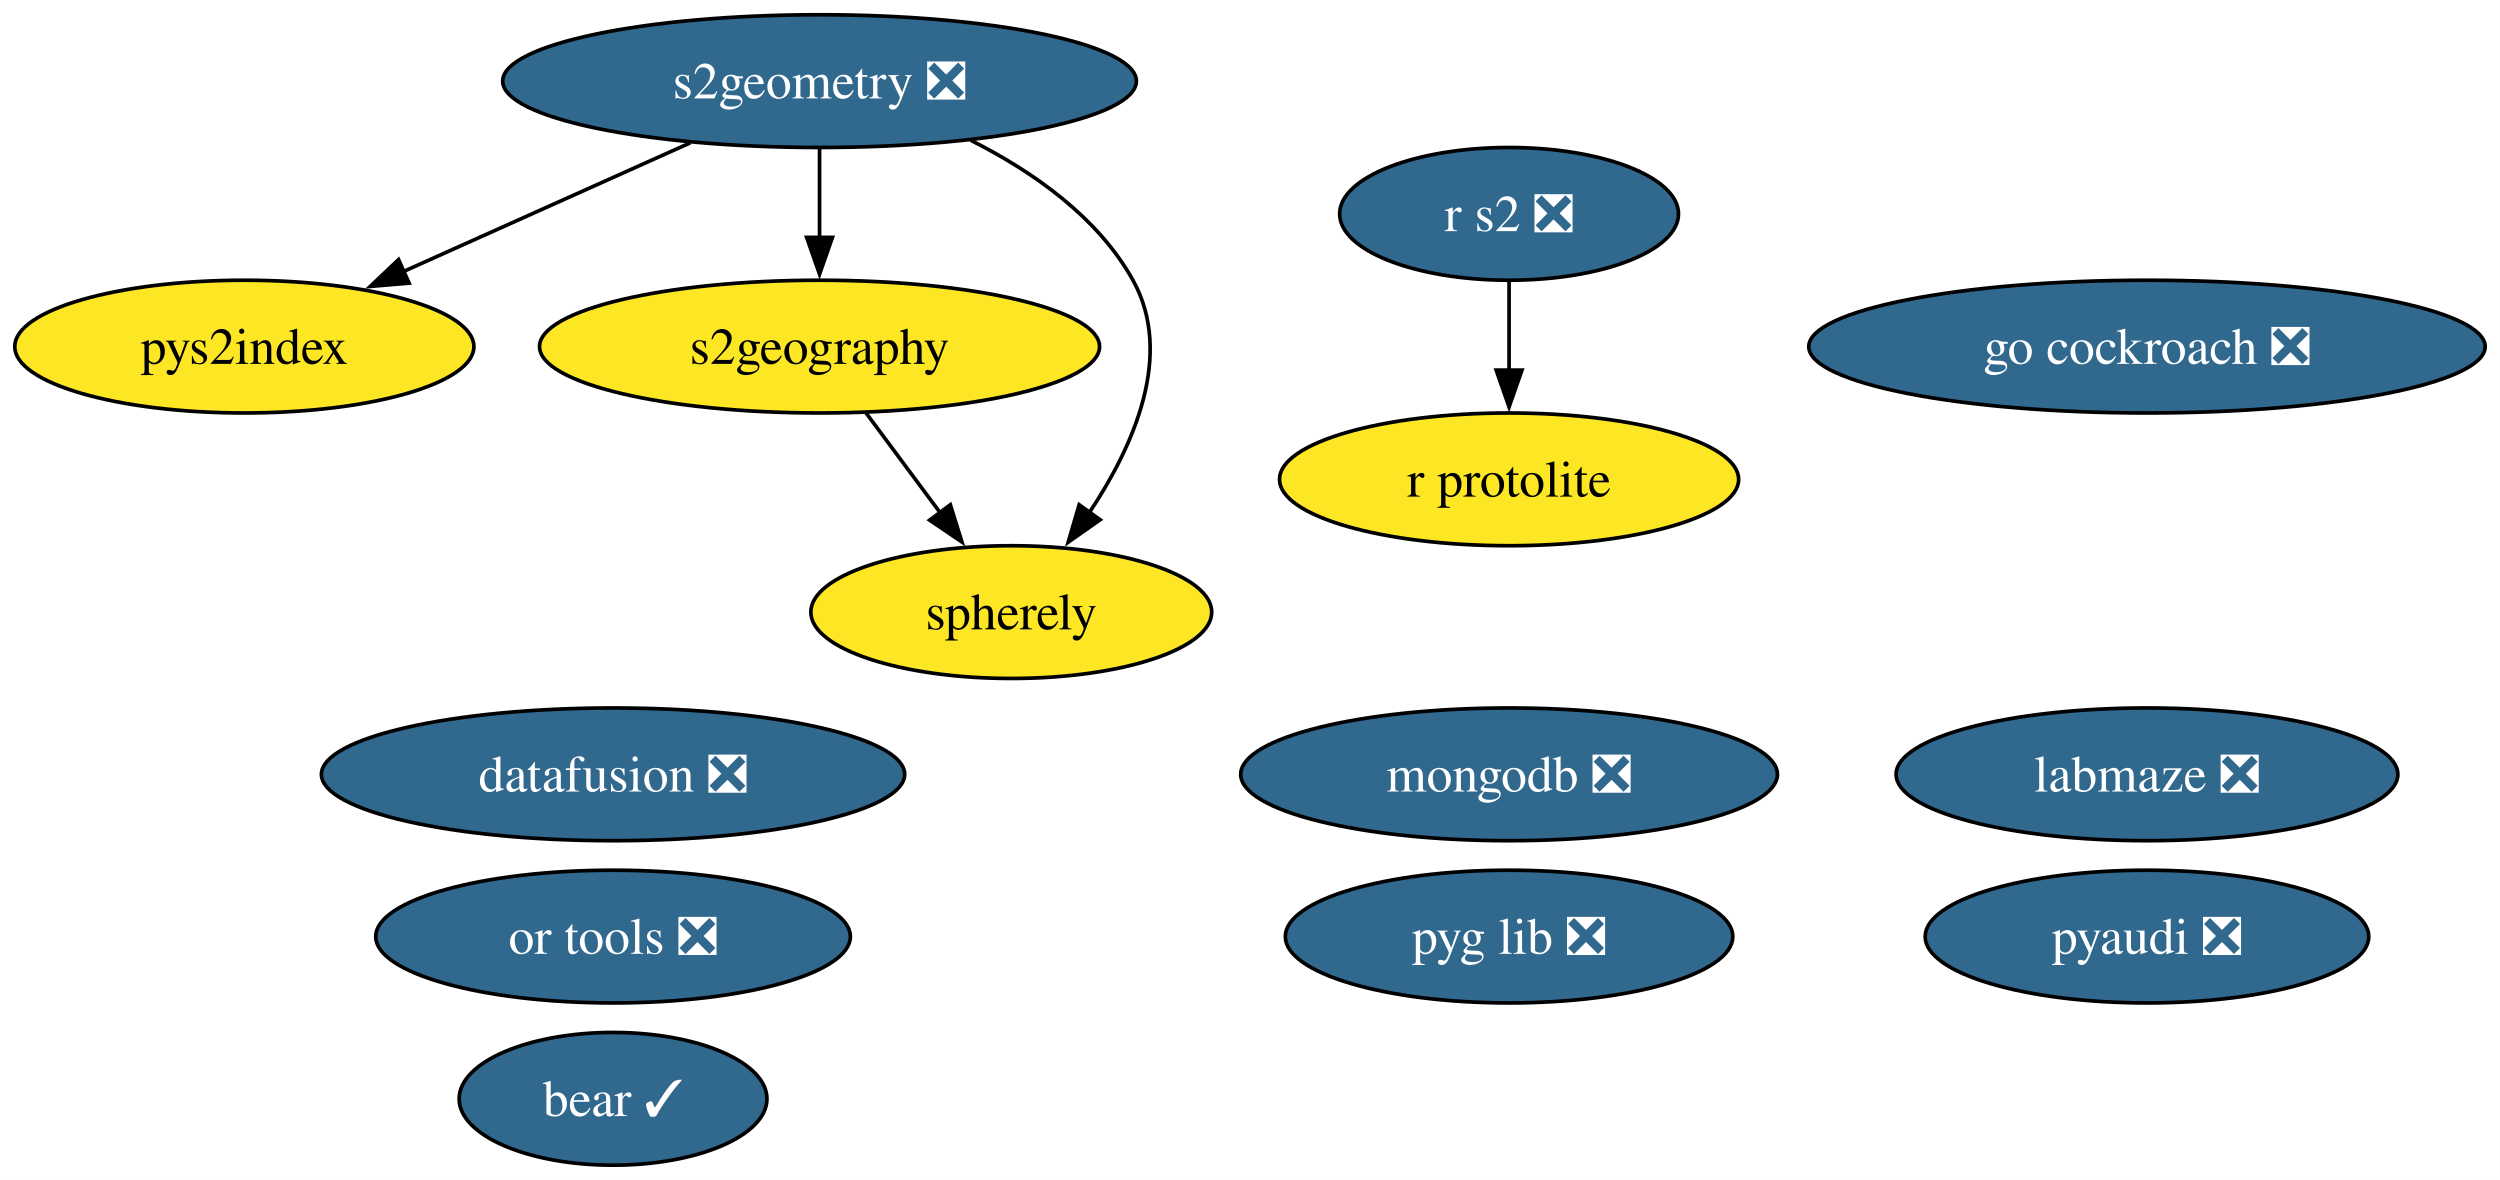
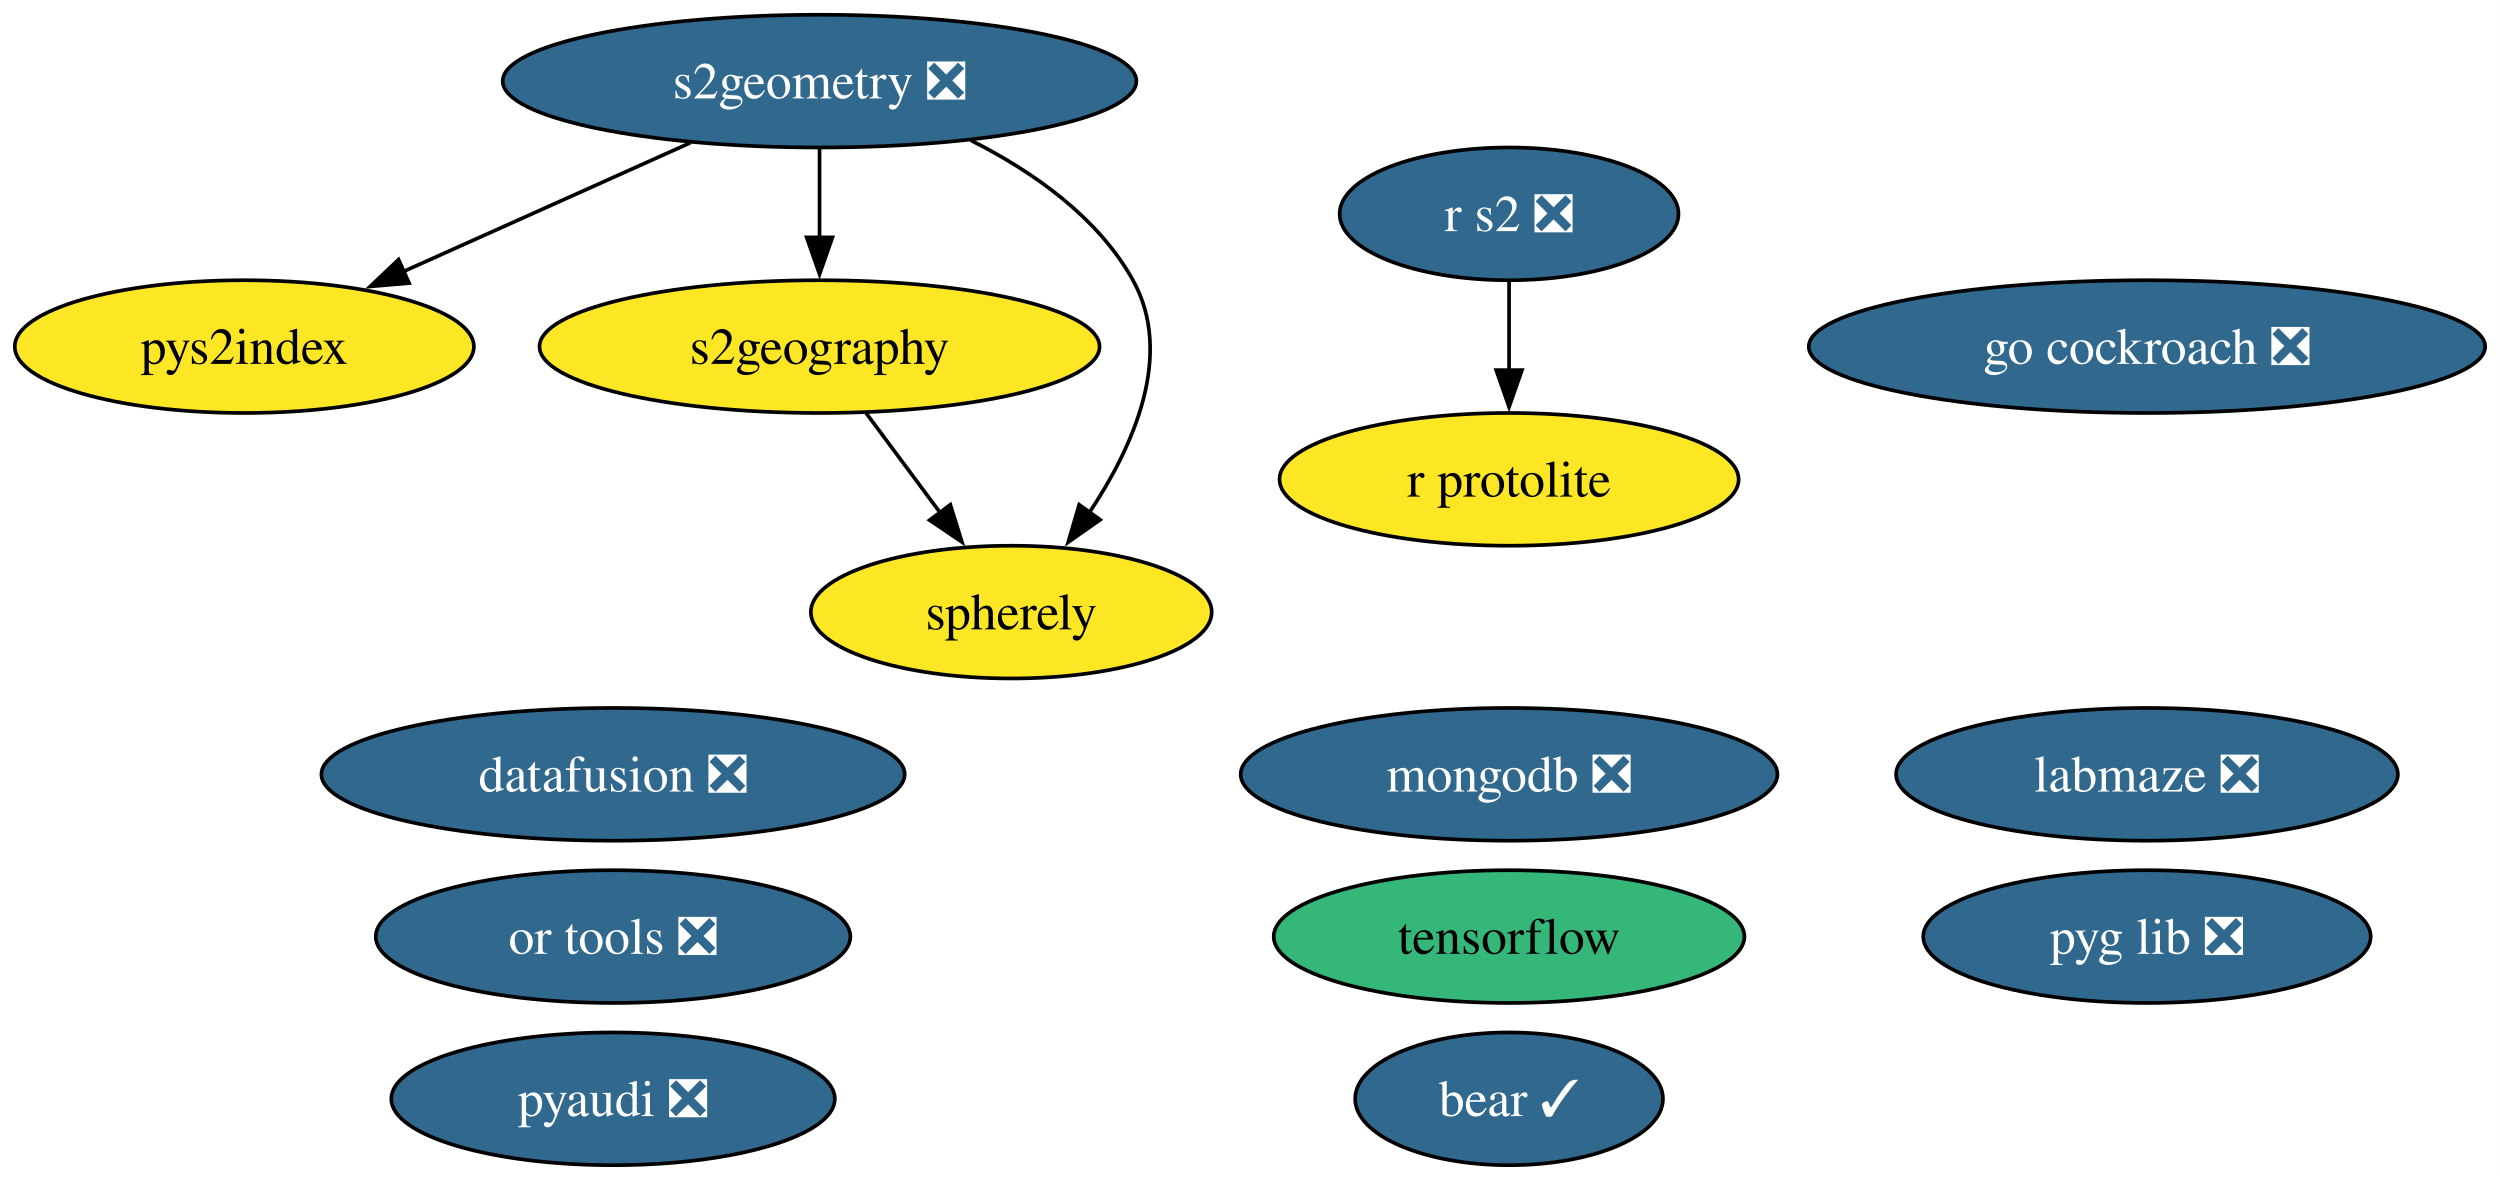
<svg xmlns="http://www.w3.org/2000/svg" xmlns:xlink="http://www.w3.org/1999/xlink" width="678pt" height="320pt" viewBox="0.00 0.00 678.00 320.00">
  <g id="graph0" class="graph" transform="scale(1 1) rotate(0) translate(4 316)">
    <polygon fill="white" stroke="none" points="-4,4 -4,-316 673.97,-316 673.97,4 -4,4" />
    <g id="node1" class="node">
      <g id="a_node1">
        <a xlink:href="https://github.com/conda-forge/pyaudi-feedstock/pull/55" xlink:title="pyaudi ❎">
-           <ellipse fill="#31688e" stroke="black" cx="578.26" cy="-62" rx="60.15" ry="18" />
-           <text xml:space="preserve" text-anchor="middle" x="578.26" y="-57.33" font-family="Times,serif" font-size="14.00" fill="white">pyaudi ❎</text>
+           <ellipse fill="#31688e" stroke="black" cx="162.26" cy="-18" rx="60.15" ry="18" />
+           <text xml:space="preserve" text-anchor="middle" x="162.26" y="-13.32" font-family="Times,serif" font-size="14.00" fill="white">pyaudi ❎</text>
        </a>
      </g>
    </g>
    <g id="node2" class="node">
      <g id="a_node2">
+         <a xlink:href="https://github.com/conda-forge/tensorflow-feedstock" xlink:title="tensorflow">
+           <ellipse fill="#35b779" stroke="black" cx="405.26" cy="-62" rx="63.83" ry="18" />
+           <text xml:space="preserve" text-anchor="middle" x="405.26" y="-57.33" font-family="Times,serif" font-size="14.00">tensorflow</text>
+         </a>
+       </g>
+     </g>
+     <g id="node3" class="node">
+       <g id="a_node3">
        <a xlink:href="https://github.com/conda-forge/r-protolite-feedstock" xlink:title="r protolite">
          <ellipse fill="#fde725" stroke="black" cx="405.26" cy="-186" rx="62.26" ry="18" />
          <text xml:space="preserve" text-anchor="middle" x="405.26" y="-181.32" font-family="Times,serif" font-size="14.00">r protolite</text>
        </a>
      </g>
    </g>
-     <g id="node3" class="node">
-       <g id="a_node3">
+     <g id="node4" class="node">
+       <g id="a_node4">
        <a xlink:href="https://github.com/conda-forge/mongodb-feedstock/pull/108" xlink:title="mongodb ❎">
          <ellipse fill="#31688e" stroke="black" cx="405.26" cy="-106" rx="72.78" ry="18" />
          <text xml:space="preserve" text-anchor="middle" x="405.26" y="-101.33" font-family="Times,serif" font-size="14.00" fill="white">mongodb ❎</text>
        </a>
      </g>
    </g>
-     <g id="node4" class="node">
-       <g id="a_node4">
+     <g id="node5" class="node">
+       <g id="a_node5">
        <a xlink:href="https://github.com/conda-forge/go-cockroach-feedstock/pull/39" xlink:title="go cockroach ❎">
          <ellipse fill="#31688e" stroke="black" cx="578.26" cy="-222" rx="91.72" ry="18" />
          <text xml:space="preserve" text-anchor="middle" x="578.26" y="-217.32" font-family="Times,serif" font-size="14.00" fill="white">go cockroach ❎</text>
        </a>
      </g>
    </g>
-     <g id="node5" class="node">
-       <g id="a_node5">
+     <g id="node6" class="node">
+       <g id="a_node6">
        <a xlink:href="https://github.com/conda-forge/s2geometry-feedstock/pull/34" xlink:title="s2geometry ❎">
          <ellipse fill="#31688e" stroke="black" cx="218.26" cy="-294" rx="85.93" ry="18" />
          <text xml:space="preserve" text-anchor="middle" x="218.26" y="-289.32" font-family="Times,serif" font-size="14.00" fill="white">s2geometry ❎</text>
        </a>
      </g>
    </g>
-     <g id="node6" class="node">
-       <g id="a_node6">
+     <g id="node7" class="node">
+       <g id="a_node7">
        <a xlink:href="https://github.com/conda-forge/pys2index-feedstock" xlink:title="pys2index">
          <ellipse fill="#fde725" stroke="black" cx="62.26" cy="-222" rx="62.26" ry="18" />
          <text xml:space="preserve" text-anchor="middle" x="62.26" y="-217.32" font-family="Times,serif" font-size="14.00">pys2index</text>
        </a>
      </g>
    </g>
    <g id="edge1" class="edge">
      <path fill="none" stroke="black" d="M183.25,-277.29C160.24,-266.97 129.98,-253.39 105.47,-242.39" />
      <polygon fill="black" stroke="black" points="106.95,-239.22 96.4,-238.32 104.09,-245.61 106.95,-239.22" />
    </g>
-     <g id="node13" class="node">
-       <g id="a_node13">
+     <g id="node14" class="node">
+       <g id="a_node14">
        <a xlink:href="https://github.com/conda-forge/s2geography-feedstock" xlink:title="s2geography">
          <ellipse fill="#fde725" stroke="black" cx="218.26" cy="-222" rx="75.94" ry="18" />
          <text xml:space="preserve" text-anchor="middle" x="218.26" y="-217.32" font-family="Times,serif" font-size="14.00">s2geography</text>
        </a>
      </g>
    </g>
    <g id="edge2" class="edge">
      <path fill="none" stroke="black" d="M218.26,-275.7C218.26,-268.41 218.26,-259.73 218.26,-251.54" />
      <polygon fill="black" stroke="black" points="221.76,-251.62 218.26,-241.62 214.76,-251.62 221.76,-251.62" />
    </g>
-     <g id="node14" class="node">
-       <g id="a_node14">
+     <g id="node15" class="node">
+       <g id="a_node15">
        <a xlink:href="https://github.com/conda-forge/spherely-feedstock" xlink:title="spherely">
          <ellipse fill="#fde725" stroke="black" cx="270.26" cy="-150" rx="54.36" ry="18" />
          <text xml:space="preserve" text-anchor="middle" x="270.26" y="-145.32" font-family="Times,serif" font-size="14.00">spherely</text>
        </a>
      </g>
    </g>
    <g id="edge3" class="edge">
      <path fill="none" stroke="black" d="M259.27,-277.95C276.04,-269.52 293.72,-257.18 303.26,-240 314.44,-219.85 303.55,-195.15 291.37,-176.89" />
      <polygon fill="black" stroke="black" points="294.36,-175.04 285.69,-168.96 288.67,-179.12 294.36,-175.04" />
    </g>
-     <g id="node7" class="node">
-       <g id="a_node7">
+     <g id="node8" class="node">
+       <g id="a_node8">
        <a xlink:href="https://github.com/conda-forge/r-s2-feedstock/pull/25" xlink:title="r s2 ❎">
          <ellipse fill="#31688e" stroke="black" cx="405.26" cy="-258" rx="45.95" ry="18" />
          <text xml:space="preserve" text-anchor="middle" x="405.26" y="-253.32" font-family="Times,serif" font-size="14.00" fill="white">r s2 ❎</text>
        </a>
      </g>
    </g>
    <g id="edge4" class="edge">
      <path fill="none" stroke="black" d="M405.26,-239.7C405.26,-232.41 405.26,-223.73 405.26,-215.54" />
      <polygon fill="black" stroke="black" points="408.76,-215.62 405.26,-205.62 401.76,-215.62 408.76,-215.62" />
    </g>
-     <g id="node8" class="node">
-       <g id="a_node8">
+     <g id="node9" class="node">
+       <g id="a_node9">
        <a xlink:href="https://github.com/conda-forge/or-tools-feedstock/pull/69" xlink:title="or tools ❎">
          <ellipse fill="#31688e" stroke="black" cx="162.26" cy="-62" rx="64.36" ry="18" />
          <text xml:space="preserve" text-anchor="middle" x="162.26" y="-57.33" font-family="Times,serif" font-size="14.00" fill="white">or tools ❎</text>
        </a>
      </g>
    </g>
-     <g id="node9" class="node">
-       <g id="a_node9">
+     <g id="node10" class="node">
+       <g id="a_node10">
        <a xlink:href="https://github.com/conda-forge/bear-feedstock/pull/62" xlink:title="bear ✓">
-           <ellipse fill="#31688e" stroke="black" cx="162.26" cy="-18" rx="41.74" ry="18" />
-           <text xml:space="preserve" text-anchor="middle" x="162.26" y="-13.32" font-family="Times,serif" font-size="14.00" fill="white">bear ✓</text>
+           <ellipse fill="#31688e" stroke="black" cx="405.26" cy="-18" rx="41.74" ry="18" />
+           <text xml:space="preserve" text-anchor="middle" x="405.26" y="-13.32" font-family="Times,serif" font-size="14.00" fill="white">bear ✓</text>
        </a>
      </g>
    </g>
-     <g id="node10" class="node">
-       <g id="a_node10">
+     <g id="node11" class="node">
+       <g id="a_node11">
        <a xlink:href="https://github.com/conda-forge/datafusion-feedstock/pull/77" xlink:title="datafusion ❎">
          <ellipse fill="#31688e" stroke="black" cx="162.26" cy="-106" rx="79.09" ry="18" />
          <text xml:space="preserve" text-anchor="middle" x="162.26" y="-101.33" font-family="Times,serif" font-size="14.00" fill="white">datafusion ❎</text>
        </a>
      </g>
    </g>
-     <g id="node11" class="node">
-       <g id="a_node11">
+     <g id="node12" class="node">
+       <g id="a_node12">
        <a xlink:href="https://github.com/conda-forge/labmaze-feedstock/pull/19" xlink:title="labmaze ❎">
          <ellipse fill="#31688e" stroke="black" cx="578.26" cy="-106" rx="68.04" ry="18" />
          <text xml:space="preserve" text-anchor="middle" x="578.26" y="-101.33" font-family="Times,serif" font-size="14.00" fill="white">labmaze ❎</text>
        </a>
      </g>
    </g>
-     <g id="node12" class="node">
-       <g id="a_node12">
+     <g id="node13" class="node">
+       <g id="a_node13">
        <a xlink:href="https://github.com/conda-forge/pyg-lib-feedstock/pull/47" xlink:title="pyg lib ❎">
-           <ellipse fill="#31688e" stroke="black" cx="405.26" cy="-62" rx="60.68" ry="18" />
-           <text xml:space="preserve" text-anchor="middle" x="405.26" y="-57.33" font-family="Times,serif" font-size="14.00" fill="white">pyg lib ❎</text>
+           <ellipse fill="#31688e" stroke="black" cx="578.26" cy="-62" rx="60.68" ry="18" />
+           <text xml:space="preserve" text-anchor="middle" x="578.26" y="-57.33" font-family="Times,serif" font-size="14.00" fill="white">pyg lib ❎</text>
        </a>
      </g>
    </g>
    <g id="edge5" class="edge">
      <path fill="none" stroke="black" d="M230.84,-204.05C236.91,-195.89 244.32,-185.91 251.07,-176.82" />
      <polygon fill="black" stroke="black" points="253.73,-179.12 256.88,-169 248.11,-174.94 253.73,-179.12" />
    </g>
  </g>
</svg>
